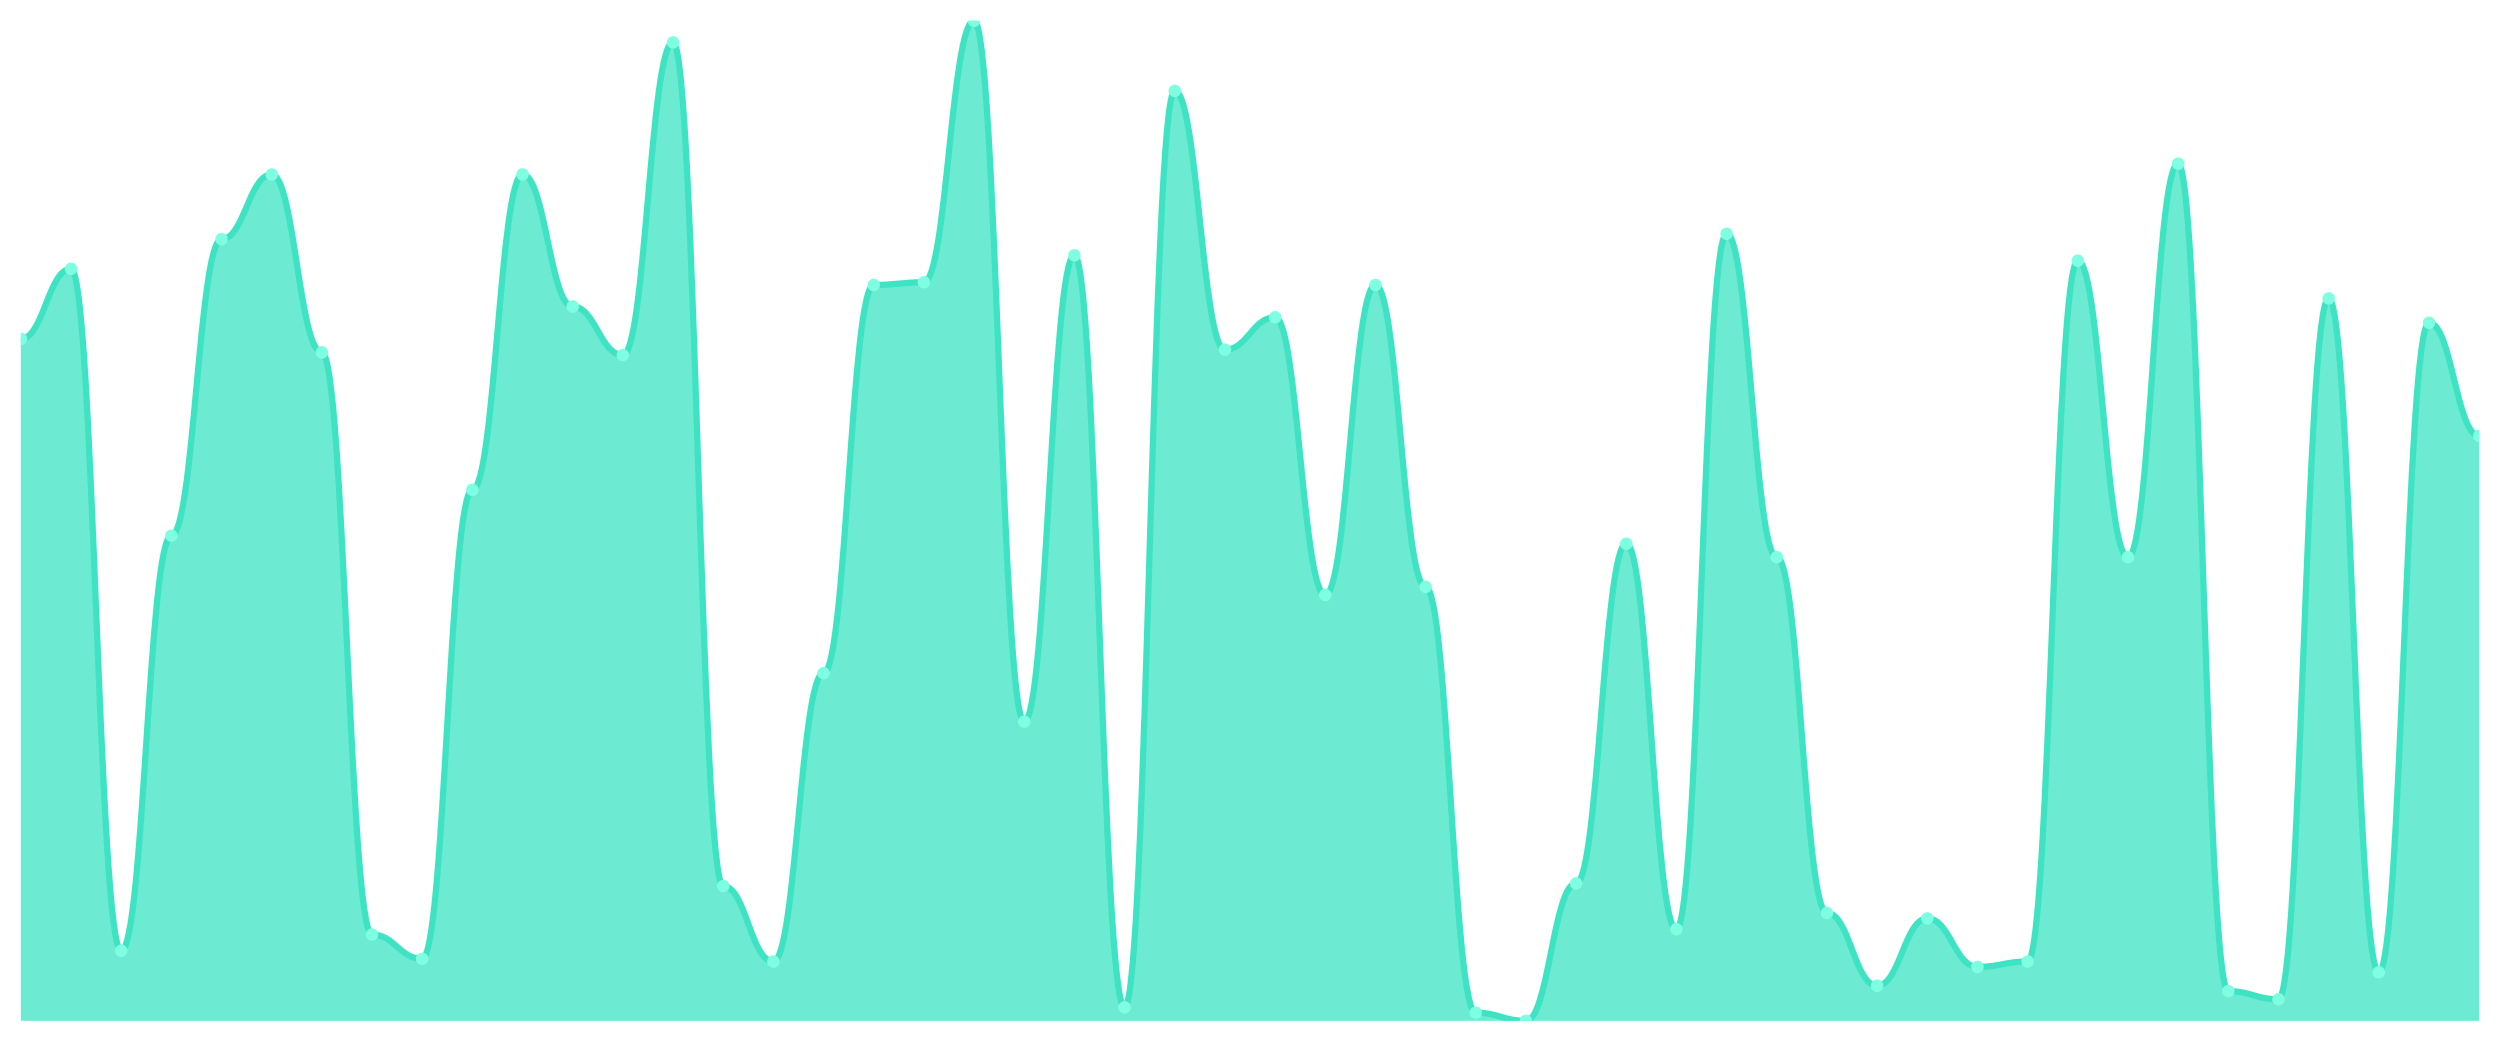
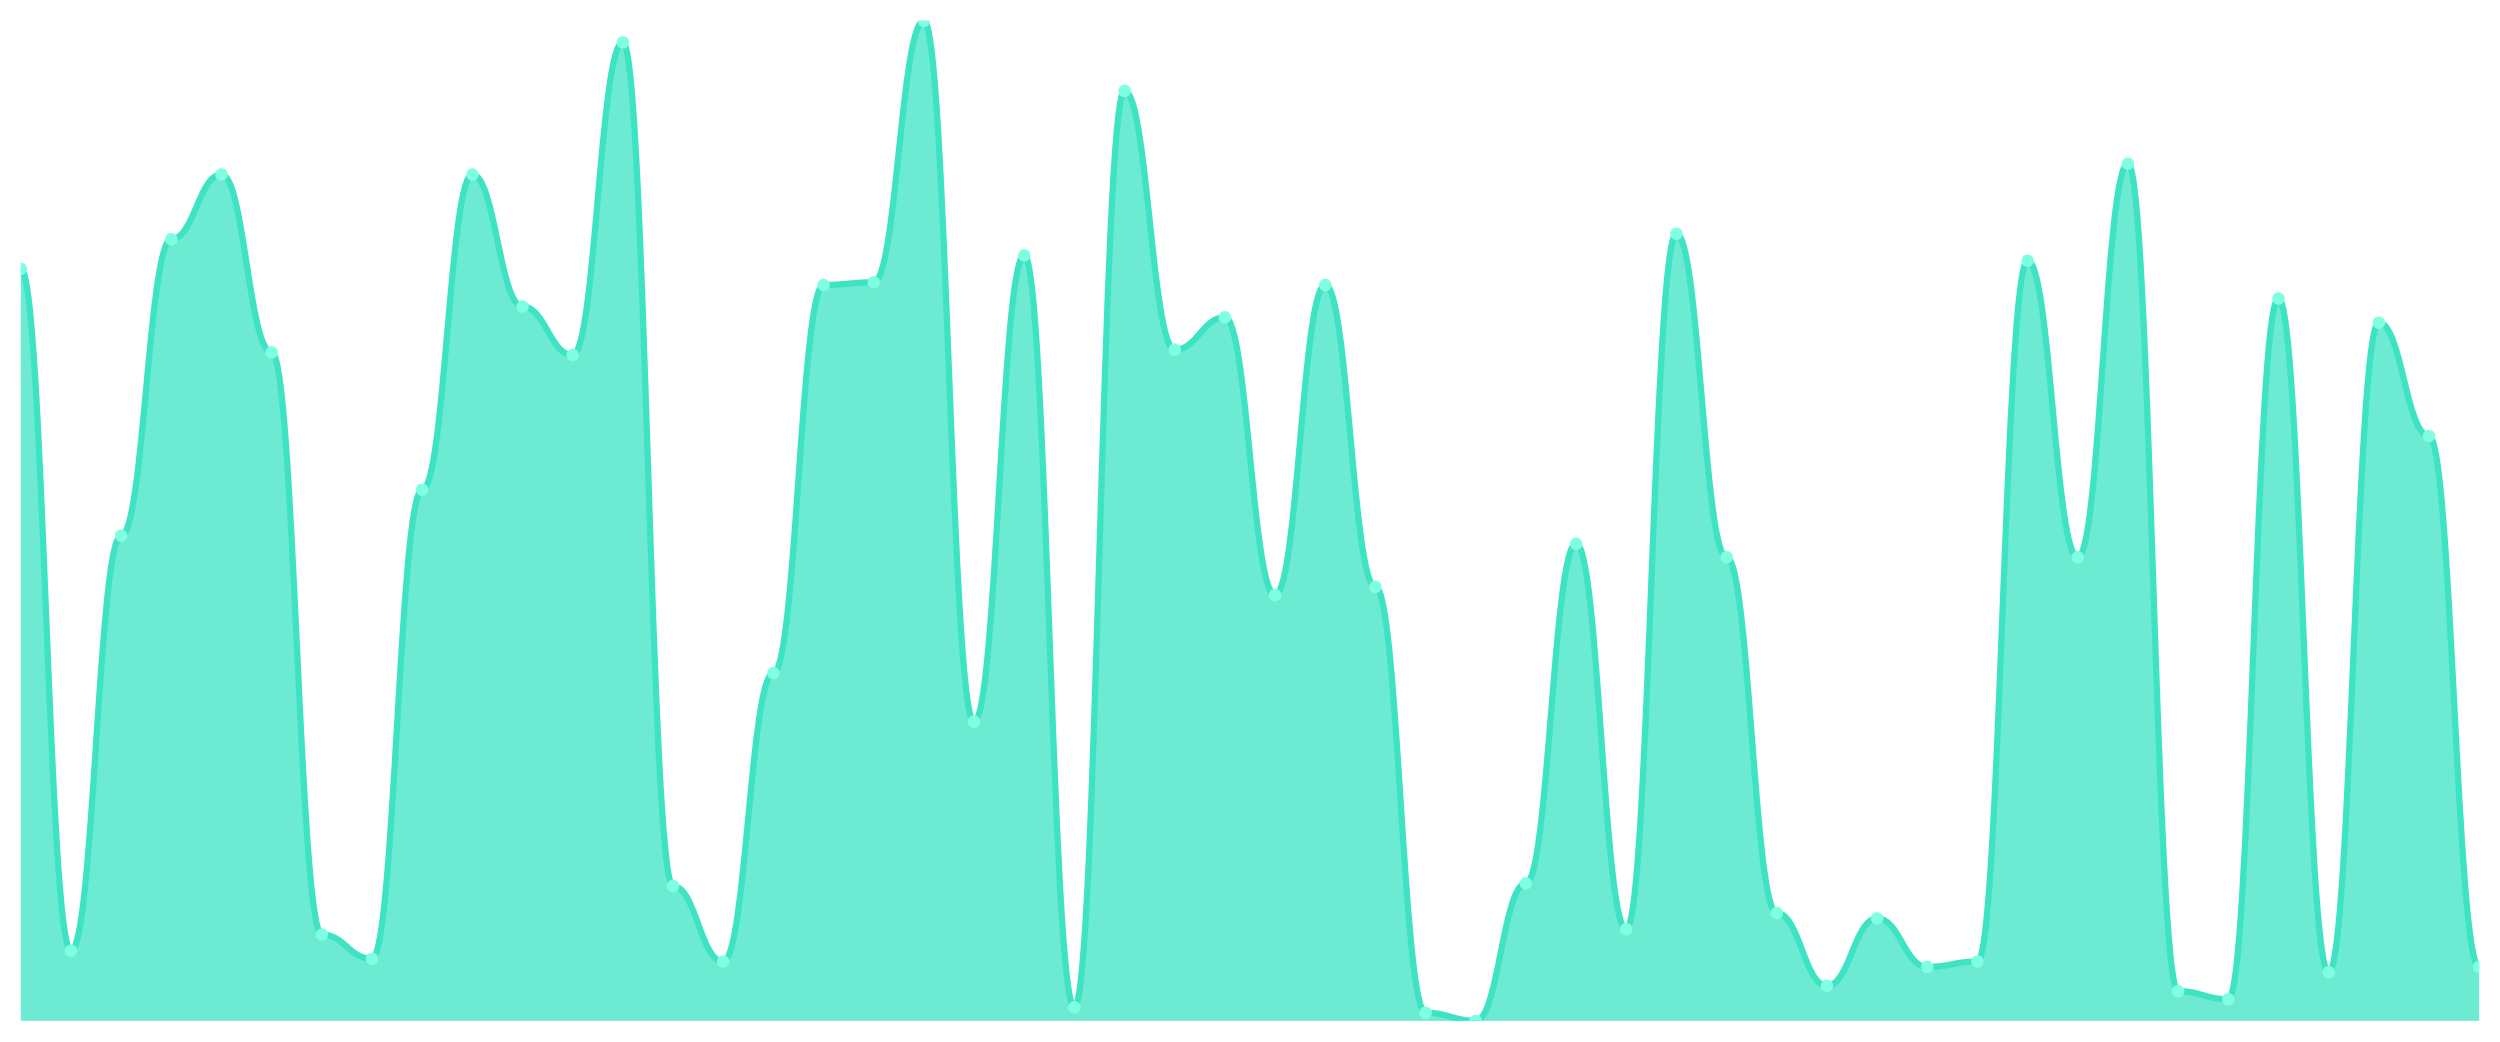
<svg xmlns="http://www.w3.org/2000/svg" viewBox="0 0 1200 500" width="1200" height="500">
  <defs>
    <clipPath id="c">
      <rect x="10" y="10" width="1180" height="480" />
    </clipPath>
  </defs>
  <rect width="1200" height="500" fill="none" />
  <g clip-path="url(#c)">
-     <path d="M 10,490 L 10,162.668 C 20.837,162.668 23.245,129.03 34.082,129.03 C 44.918,129.03 47.327,456.361 58.163,456.361 C 69,456.361 71.408,257.116 82.245,257.116 C 93.082,257.116 95.49,114.798 106.327,114.798 C 117.163,114.798 119.571,83.747 130.408,83.747 C 141.245,83.747 143.653,169.137 154.49,169.137 C 165.327,169.137 167.735,448.598 178.571,448.598 C 189.408,448.598 191.816,460.243 202.653,460.243 C 213.49,460.243 215.898,235.121 226.735,235.121 C 237.571,235.121 239.98,83.747 250.816,83.747 C 261.653,83.747 264.061,147.143 274.898,147.143 C 285.735,147.143 288.143,170.431 298.98,170.431 C 309.816,170.431 312.224,20.35 323.061,20.35 C 333.898,20.35 336.306,425.31 347.143,425.31 C 357.98,425.31 360.388,461.536 371.224,461.536 C 382.061,461.536 384.469,323.1 395.306,323.1 C 406.143,323.1 408.551,136.792 419.388,136.792 C 430.224,136.792 432.633,135.499 443.469,135.499 C 454.306,135.499 456.714,10 467.551,10 C 478.388,10 480.796,346.388 491.633,346.388 C 502.469,346.388 504.878,122.561 515.714,122.561 C 526.551,122.561 528.959,483.531 539.796,483.531 C 550.633,483.531 553.041,43.639 563.878,43.639 C 574.714,43.639 577.122,167.844 587.959,167.844 C 598.796,167.844 601.204,152.318 612.041,152.318 C 622.878,152.318 625.286,285.58 636.122,285.58 C 646.959,285.58 649.367,136.792 660.204,136.792 C 671.041,136.792 673.449,281.698 684.286,281.698 C 695.122,281.698 697.531,486.119 708.367,486.119 C 719.204,486.119 721.612,490 732.449,490 C 743.286,490 745.694,424.016 756.531,424.016 C 767.367,424.016 769.776,260.997 780.612,260.997 C 791.449,260.997 793.857,446.011 804.694,446.011 C 815.531,446.011 817.939,112.21 828.776,112.21 C 839.612,112.21 842.02,267.466 852.857,267.466 C 863.694,267.466 866.102,438.248 876.939,438.248 C 887.776,438.248 890.184,473.181 901.02,473.181 C 911.857,473.181 914.265,440.836 925.102,440.836 C 935.939,440.836 938.347,464.124 949.184,464.124 C 960.02,464.124 962.429,461.536 973.265,461.536 C 984.102,461.536 986.51,125.148 997.347,125.148 C 1008.184,125.148 1010.592,267.466 1021.429,267.466 C 1032.265,267.466 1034.673,78.571 1045.51,78.571 C 1056.347,78.571 1058.755,475.768 1069.592,475.768 C 1080.429,475.768 1082.837,479.65 1093.673,479.65 C 1104.51,479.65 1106.918,143.261 1117.755,143.261 C 1128.592,143.261 1131,466.712 1141.837,466.712 C 1152.673,466.712 1155.082,154.906 1165.918,154.906 C 1176.755,154.906 1179.163,209.245 1190,209.245 L 1190,490 Z" fill="rgba(61,227,195,0.75)" />
-     <path d="M 10,162.668 C 20.837,162.668 23.245,129.03 34.082,129.03 C 44.918,129.03 47.327,456.361 58.163,456.361 C 69,456.361 71.408,257.116 82.245,257.116 C 93.082,257.116 95.49,114.798 106.327,114.798 C 117.163,114.798 119.571,83.747 130.408,83.747 C 141.245,83.747 143.653,169.137 154.49,169.137 C 165.327,169.137 167.735,448.598 178.571,448.598 C 189.408,448.598 191.816,460.243 202.653,460.243 C 213.49,460.243 215.898,235.121 226.735,235.121 C 237.571,235.121 239.98,83.747 250.816,83.747 C 261.653,83.747 264.061,147.143 274.898,147.143 C 285.735,147.143 288.143,170.431 298.98,170.431 C 309.816,170.431 312.224,20.35 323.061,20.35 C 333.898,20.35 336.306,425.31 347.143,425.31 C 357.98,425.31 360.388,461.536 371.224,461.536 C 382.061,461.536 384.469,323.1 395.306,323.1 C 406.143,323.1 408.551,136.792 419.388,136.792 C 430.224,136.792 432.633,135.499 443.469,135.499 C 454.306,135.499 456.714,10 467.551,10 C 478.388,10 480.796,346.388 491.633,346.388 C 502.469,346.388 504.878,122.561 515.714,122.561 C 526.551,122.561 528.959,483.531 539.796,483.531 C 550.633,483.531 553.041,43.639 563.878,43.639 C 574.714,43.639 577.122,167.844 587.959,167.844 C 598.796,167.844 601.204,152.318 612.041,152.318 C 622.878,152.318 625.286,285.58 636.122,285.58 C 646.959,285.58 649.367,136.792 660.204,136.792 C 671.041,136.792 673.449,281.698 684.286,281.698 C 695.122,281.698 697.531,486.119 708.367,486.119 C 719.204,486.119 721.612,490 732.449,490 C 743.286,490 745.694,424.016 756.531,424.016 C 767.367,424.016 769.776,260.997 780.612,260.997 C 791.449,260.997 793.857,446.011 804.694,446.011 C 815.531,446.011 817.939,112.21 828.776,112.21 C 839.612,112.21 842.02,267.466 852.857,267.466 C 863.694,267.466 866.102,438.248 876.939,438.248 C 887.776,438.248 890.184,473.181 901.02,473.181 C 911.857,473.181 914.265,440.836 925.102,440.836 C 935.939,440.836 938.347,464.124 949.184,464.124 C 960.02,464.124 962.429,461.536 973.265,461.536 C 984.102,461.536 986.51,125.148 997.347,125.148 C 1008.184,125.148 1010.592,267.466 1021.429,267.466 C 1032.265,267.466 1034.673,78.571 1045.51,78.571 C 1056.347,78.571 1058.755,475.768 1069.592,475.768 C 1080.429,475.768 1082.837,479.65 1093.673,479.65 C 1104.51,479.65 1106.918,143.261 1117.755,143.261 C 1128.592,143.261 1131,466.712 1141.837,466.712 C 1152.673,466.712 1155.082,154.906 1165.918,154.906 C 1176.755,154.906 1179.163,209.245 1190,209.245" fill="none" stroke="#3de3c3" stroke-width="3" stroke-linecap="round" stroke-linejoin="round" />
-     <circle cx="10" cy="162.668" r="3" fill="#7fffe1" />
-     <circle cx="34.082" cy="129.03" r="3" fill="#7fffe1" />
-     <circle cx="58.163" cy="456.361" r="3" fill="#7fffe1" />
-     <circle cx="82.245" cy="257.116" r="3" fill="#7fffe1" />
-     <circle cx="106.327" cy="114.798" r="3" fill="#7fffe1" />
-     <circle cx="130.408" cy="83.747" r="3" fill="#7fffe1" />
-     <circle cx="154.49" cy="169.137" r="3" fill="#7fffe1" />
-     <circle cx="178.571" cy="448.598" r="3" fill="#7fffe1" />
-     <circle cx="202.653" cy="460.243" r="3" fill="#7fffe1" />
-     <circle cx="226.735" cy="235.121" r="3" fill="#7fffe1" />
-     <circle cx="250.816" cy="83.747" r="3" fill="#7fffe1" />
-     <circle cx="274.898" cy="147.143" r="3" fill="#7fffe1" />
-     <circle cx="298.98" cy="170.431" r="3" fill="#7fffe1" />
-     <circle cx="323.061" cy="20.35" r="3" fill="#7fffe1" />
-     <circle cx="347.143" cy="425.31" r="3" fill="#7fffe1" />
-     <circle cx="371.224" cy="461.536" r="3" fill="#7fffe1" />
-     <circle cx="395.306" cy="323.1" r="3" fill="#7fffe1" />
-     <circle cx="419.388" cy="136.792" r="3" fill="#7fffe1" />
-     <circle cx="443.469" cy="135.499" r="3" fill="#7fffe1" />
-     <circle cx="467.551" cy="10" r="3" fill="#7fffe1" />
-     <circle cx="491.633" cy="346.388" r="3" fill="#7fffe1" />
-     <circle cx="515.714" cy="122.561" r="3" fill="#7fffe1" />
-     <circle cx="539.796" cy="483.531" r="3" fill="#7fffe1" />
-     <circle cx="563.878" cy="43.639" r="3" fill="#7fffe1" />
-     <circle cx="587.959" cy="167.844" r="3" fill="#7fffe1" />
-     <circle cx="612.041" cy="152.318" r="3" fill="#7fffe1" />
-     <circle cx="636.122" cy="285.58" r="3" fill="#7fffe1" />
-     <circle cx="660.204" cy="136.792" r="3" fill="#7fffe1" />
-     <circle cx="684.286" cy="281.698" r="3" fill="#7fffe1" />
-     <circle cx="708.367" cy="486.119" r="3" fill="#7fffe1" />
-     <circle cx="732.449" cy="490" r="3" fill="#7fffe1" />
-     <circle cx="756.531" cy="424.016" r="3" fill="#7fffe1" />
-     <circle cx="780.612" cy="260.997" r="3" fill="#7fffe1" />
-     <circle cx="804.694" cy="446.011" r="3" fill="#7fffe1" />
-     <circle cx="828.776" cy="112.21" r="3" fill="#7fffe1" />
-     <circle cx="852.857" cy="267.466" r="3" fill="#7fffe1" />
-     <circle cx="876.939" cy="438.248" r="3" fill="#7fffe1" />
-     <circle cx="901.02" cy="473.181" r="3" fill="#7fffe1" />
-     <circle cx="925.102" cy="440.836" r="3" fill="#7fffe1" />
-     <circle cx="949.184" cy="464.124" r="3" fill="#7fffe1" />
-     <circle cx="973.265" cy="461.536" r="3" fill="#7fffe1" />
-     <circle cx="997.347" cy="125.148" r="3" fill="#7fffe1" />
-     <circle cx="1021.429" cy="267.466" r="3" fill="#7fffe1" />
-     <circle cx="1045.51" cy="78.571" r="3" fill="#7fffe1" />
-     <circle cx="1069.592" cy="475.768" r="3" fill="#7fffe1" />
-     <circle cx="1093.673" cy="479.65" r="3" fill="#7fffe1" />
-     <circle cx="1117.755" cy="143.261" r="3" fill="#7fffe1" />
-     <circle cx="1141.837" cy="466.712" r="3" fill="#7fffe1" />
-     <circle cx="1165.918" cy="154.906" r="3" fill="#7fffe1" />
-     <circle cx="1190" cy="209.245" r="3" fill="#7fffe1" />
+     <path d="M 10,490 L 10,129.03 C 20.837,129.03 23.245,456.361 34.082,456.361 C 44.918,456.361 47.327,257.116 58.163,257.116 C 69,257.116 71.408,114.798 82.245,114.798 C 93.082,114.798 95.49,83.747 106.327,83.747 C 117.163,83.747 119.571,169.137 130.408,169.137 C 141.245,169.137 143.653,448.598 154.49,448.598 C 165.327,448.598 167.735,460.243 178.571,460.243 C 189.408,460.243 191.816,235.121 202.653,235.121 C 213.49,235.121 215.898,83.747 226.735,83.747 C 237.571,83.747 239.98,147.143 250.816,147.143 C 261.653,147.143 264.061,170.431 274.898,170.431 C 285.735,170.431 288.143,20.35 298.98,20.35 C 309.816,20.35 312.224,425.31 323.061,425.31 C 333.898,425.31 336.306,461.536 347.143,461.536 C 357.98,461.536 360.388,323.1 371.224,323.1 C 382.061,323.1 384.469,136.792 395.306,136.792 C 406.143,136.792 408.551,135.499 419.388,135.499 C 430.224,135.499 432.633,10 443.469,10 C 454.306,10 456.714,346.388 467.551,346.388 C 478.388,346.388 480.796,122.561 491.633,122.561 C 502.469,122.561 504.878,483.531 515.714,483.531 C 526.551,483.531 528.959,43.639 539.796,43.639 C 550.633,43.639 553.041,167.844 563.878,167.844 C 574.714,167.844 577.122,152.318 587.959,152.318 C 598.796,152.318 601.204,285.58 612.041,285.58 C 622.878,285.58 625.286,136.792 636.122,136.792 C 646.959,136.792 649.367,281.698 660.204,281.698 C 671.041,281.698 673.449,486.119 684.286,486.119 C 695.122,486.119 697.531,490 708.367,490 C 719.204,490 721.612,424.016 732.449,424.016 C 743.286,424.016 745.694,260.997 756.531,260.997 C 767.367,260.997 769.776,446.011 780.612,446.011 C 791.449,446.011 793.857,112.21 804.694,112.21 C 815.531,112.21 817.939,267.466 828.776,267.466 C 839.612,267.466 842.02,438.248 852.857,438.248 C 863.694,438.248 866.102,473.181 876.939,473.181 C 887.776,473.181 890.184,440.836 901.02,440.836 C 911.857,440.836 914.265,464.124 925.102,464.124 C 935.939,464.124 938.347,461.536 949.184,461.536 C 960.02,461.536 962.429,125.148 973.265,125.148 C 984.102,125.148 986.51,267.466 997.347,267.466 C 1008.184,267.466 1010.592,78.571 1021.429,78.571 C 1032.265,78.571 1034.673,475.768 1045.51,475.768 C 1056.347,475.768 1058.755,479.65 1069.592,479.65 C 1080.429,479.65 1082.837,143.261 1093.673,143.261 C 1104.51,143.261 1106.918,466.712 1117.755,466.712 C 1128.592,466.712 1131,154.906 1141.837,154.906 C 1152.673,154.906 1155.082,209.245 1165.918,209.245 C 1176.755,209.245 1179.163,464.124 1190,464.124 L 1190,490 Z" fill="rgba(61,227,195,0.75)" />
+     <path d="M 10,129.03 C 20.837,129.03 23.245,456.361 34.082,456.361 C 44.918,456.361 47.327,257.116 58.163,257.116 C 69,257.116 71.408,114.798 82.245,114.798 C 93.082,114.798 95.49,83.747 106.327,83.747 C 117.163,83.747 119.571,169.137 130.408,169.137 C 141.245,169.137 143.653,448.598 154.49,448.598 C 165.327,448.598 167.735,460.243 178.571,460.243 C 189.408,460.243 191.816,235.121 202.653,235.121 C 213.49,235.121 215.898,83.747 226.735,83.747 C 237.571,83.747 239.98,147.143 250.816,147.143 C 261.653,147.143 264.061,170.431 274.898,170.431 C 285.735,170.431 288.143,20.35 298.98,20.35 C 309.816,20.35 312.224,425.31 323.061,425.31 C 333.898,425.31 336.306,461.536 347.143,461.536 C 357.98,461.536 360.388,323.1 371.224,323.1 C 382.061,323.1 384.469,136.792 395.306,136.792 C 406.143,136.792 408.551,135.499 419.388,135.499 C 430.224,135.499 432.633,10 443.469,10 C 454.306,10 456.714,346.388 467.551,346.388 C 478.388,346.388 480.796,122.561 491.633,122.561 C 502.469,122.561 504.878,483.531 515.714,483.531 C 526.551,483.531 528.959,43.639 539.796,43.639 C 550.633,43.639 553.041,167.844 563.878,167.844 C 574.714,167.844 577.122,152.318 587.959,152.318 C 598.796,152.318 601.204,285.58 612.041,285.58 C 622.878,285.58 625.286,136.792 636.122,136.792 C 646.959,136.792 649.367,281.698 660.204,281.698 C 671.041,281.698 673.449,486.119 684.286,486.119 C 695.122,486.119 697.531,490 708.367,490 C 719.204,490 721.612,424.016 732.449,424.016 C 743.286,424.016 745.694,260.997 756.531,260.997 C 767.367,260.997 769.776,446.011 780.612,446.011 C 791.449,446.011 793.857,112.21 804.694,112.21 C 815.531,112.21 817.939,267.466 828.776,267.466 C 839.612,267.466 842.02,438.248 852.857,438.248 C 863.694,438.248 866.102,473.181 876.939,473.181 C 887.776,473.181 890.184,440.836 901.02,440.836 C 911.857,440.836 914.265,464.124 925.102,464.124 C 935.939,464.124 938.347,461.536 949.184,461.536 C 960.02,461.536 962.429,125.148 973.265,125.148 C 984.102,125.148 986.51,267.466 997.347,267.466 C 1008.184,267.466 1010.592,78.571 1021.429,78.571 C 1032.265,78.571 1034.673,475.768 1045.51,475.768 C 1056.347,475.768 1058.755,479.65 1069.592,479.65 C 1080.429,479.65 1082.837,143.261 1093.673,143.261 C 1104.51,143.261 1106.918,466.712 1117.755,466.712 C 1128.592,466.712 1131,154.906 1141.837,154.906 C 1152.673,154.906 1155.082,209.245 1165.918,209.245 C 1176.755,209.245 1179.163,464.124 1190,464.124" fill="none" stroke="#3de3c3" stroke-width="3" stroke-linecap="round" stroke-linejoin="round" />
+     <circle cx="10" cy="129.03" r="3" fill="#7fffe1" />
+     <circle cx="34.082" cy="456.361" r="3" fill="#7fffe1" />
+     <circle cx="58.163" cy="257.116" r="3" fill="#7fffe1" />
+     <circle cx="82.245" cy="114.798" r="3" fill="#7fffe1" />
+     <circle cx="106.327" cy="83.747" r="3" fill="#7fffe1" />
+     <circle cx="130.408" cy="169.137" r="3" fill="#7fffe1" />
+     <circle cx="154.49" cy="448.598" r="3" fill="#7fffe1" />
+     <circle cx="178.571" cy="460.243" r="3" fill="#7fffe1" />
+     <circle cx="202.653" cy="235.121" r="3" fill="#7fffe1" />
+     <circle cx="226.735" cy="83.747" r="3" fill="#7fffe1" />
+     <circle cx="250.816" cy="147.143" r="3" fill="#7fffe1" />
+     <circle cx="274.898" cy="170.431" r="3" fill="#7fffe1" />
+     <circle cx="298.98" cy="20.35" r="3" fill="#7fffe1" />
+     <circle cx="323.061" cy="425.31" r="3" fill="#7fffe1" />
+     <circle cx="347.143" cy="461.536" r="3" fill="#7fffe1" />
+     <circle cx="371.224" cy="323.1" r="3" fill="#7fffe1" />
+     <circle cx="395.306" cy="136.792" r="3" fill="#7fffe1" />
+     <circle cx="419.388" cy="135.499" r="3" fill="#7fffe1" />
+     <circle cx="443.469" cy="10" r="3" fill="#7fffe1" />
+     <circle cx="467.551" cy="346.388" r="3" fill="#7fffe1" />
+     <circle cx="491.633" cy="122.561" r="3" fill="#7fffe1" />
+     <circle cx="515.714" cy="483.531" r="3" fill="#7fffe1" />
+     <circle cx="539.796" cy="43.639" r="3" fill="#7fffe1" />
+     <circle cx="563.878" cy="167.844" r="3" fill="#7fffe1" />
+     <circle cx="587.959" cy="152.318" r="3" fill="#7fffe1" />
+     <circle cx="612.041" cy="285.58" r="3" fill="#7fffe1" />
+     <circle cx="636.122" cy="136.792" r="3" fill="#7fffe1" />
+     <circle cx="660.204" cy="281.698" r="3" fill="#7fffe1" />
+     <circle cx="684.286" cy="486.119" r="3" fill="#7fffe1" />
+     <circle cx="708.367" cy="490" r="3" fill="#7fffe1" />
+     <circle cx="732.449" cy="424.016" r="3" fill="#7fffe1" />
+     <circle cx="756.531" cy="260.997" r="3" fill="#7fffe1" />
+     <circle cx="780.612" cy="446.011" r="3" fill="#7fffe1" />
+     <circle cx="804.694" cy="112.21" r="3" fill="#7fffe1" />
+     <circle cx="828.776" cy="267.466" r="3" fill="#7fffe1" />
+     <circle cx="852.857" cy="438.248" r="3" fill="#7fffe1" />
+     <circle cx="876.939" cy="473.181" r="3" fill="#7fffe1" />
+     <circle cx="901.02" cy="440.836" r="3" fill="#7fffe1" />
+     <circle cx="925.102" cy="464.124" r="3" fill="#7fffe1" />
+     <circle cx="949.184" cy="461.536" r="3" fill="#7fffe1" />
+     <circle cx="973.265" cy="125.148" r="3" fill="#7fffe1" />
+     <circle cx="997.347" cy="267.466" r="3" fill="#7fffe1" />
+     <circle cx="1021.429" cy="78.571" r="3" fill="#7fffe1" />
+     <circle cx="1045.51" cy="475.768" r="3" fill="#7fffe1" />
+     <circle cx="1069.592" cy="479.65" r="3" fill="#7fffe1" />
+     <circle cx="1093.673" cy="143.261" r="3" fill="#7fffe1" />
+     <circle cx="1117.755" cy="466.712" r="3" fill="#7fffe1" />
+     <circle cx="1141.837" cy="154.906" r="3" fill="#7fffe1" />
+     <circle cx="1165.918" cy="209.245" r="3" fill="#7fffe1" />
+     <circle cx="1190" cy="464.124" r="3" fill="#7fffe1" />
  </g>
</svg>
